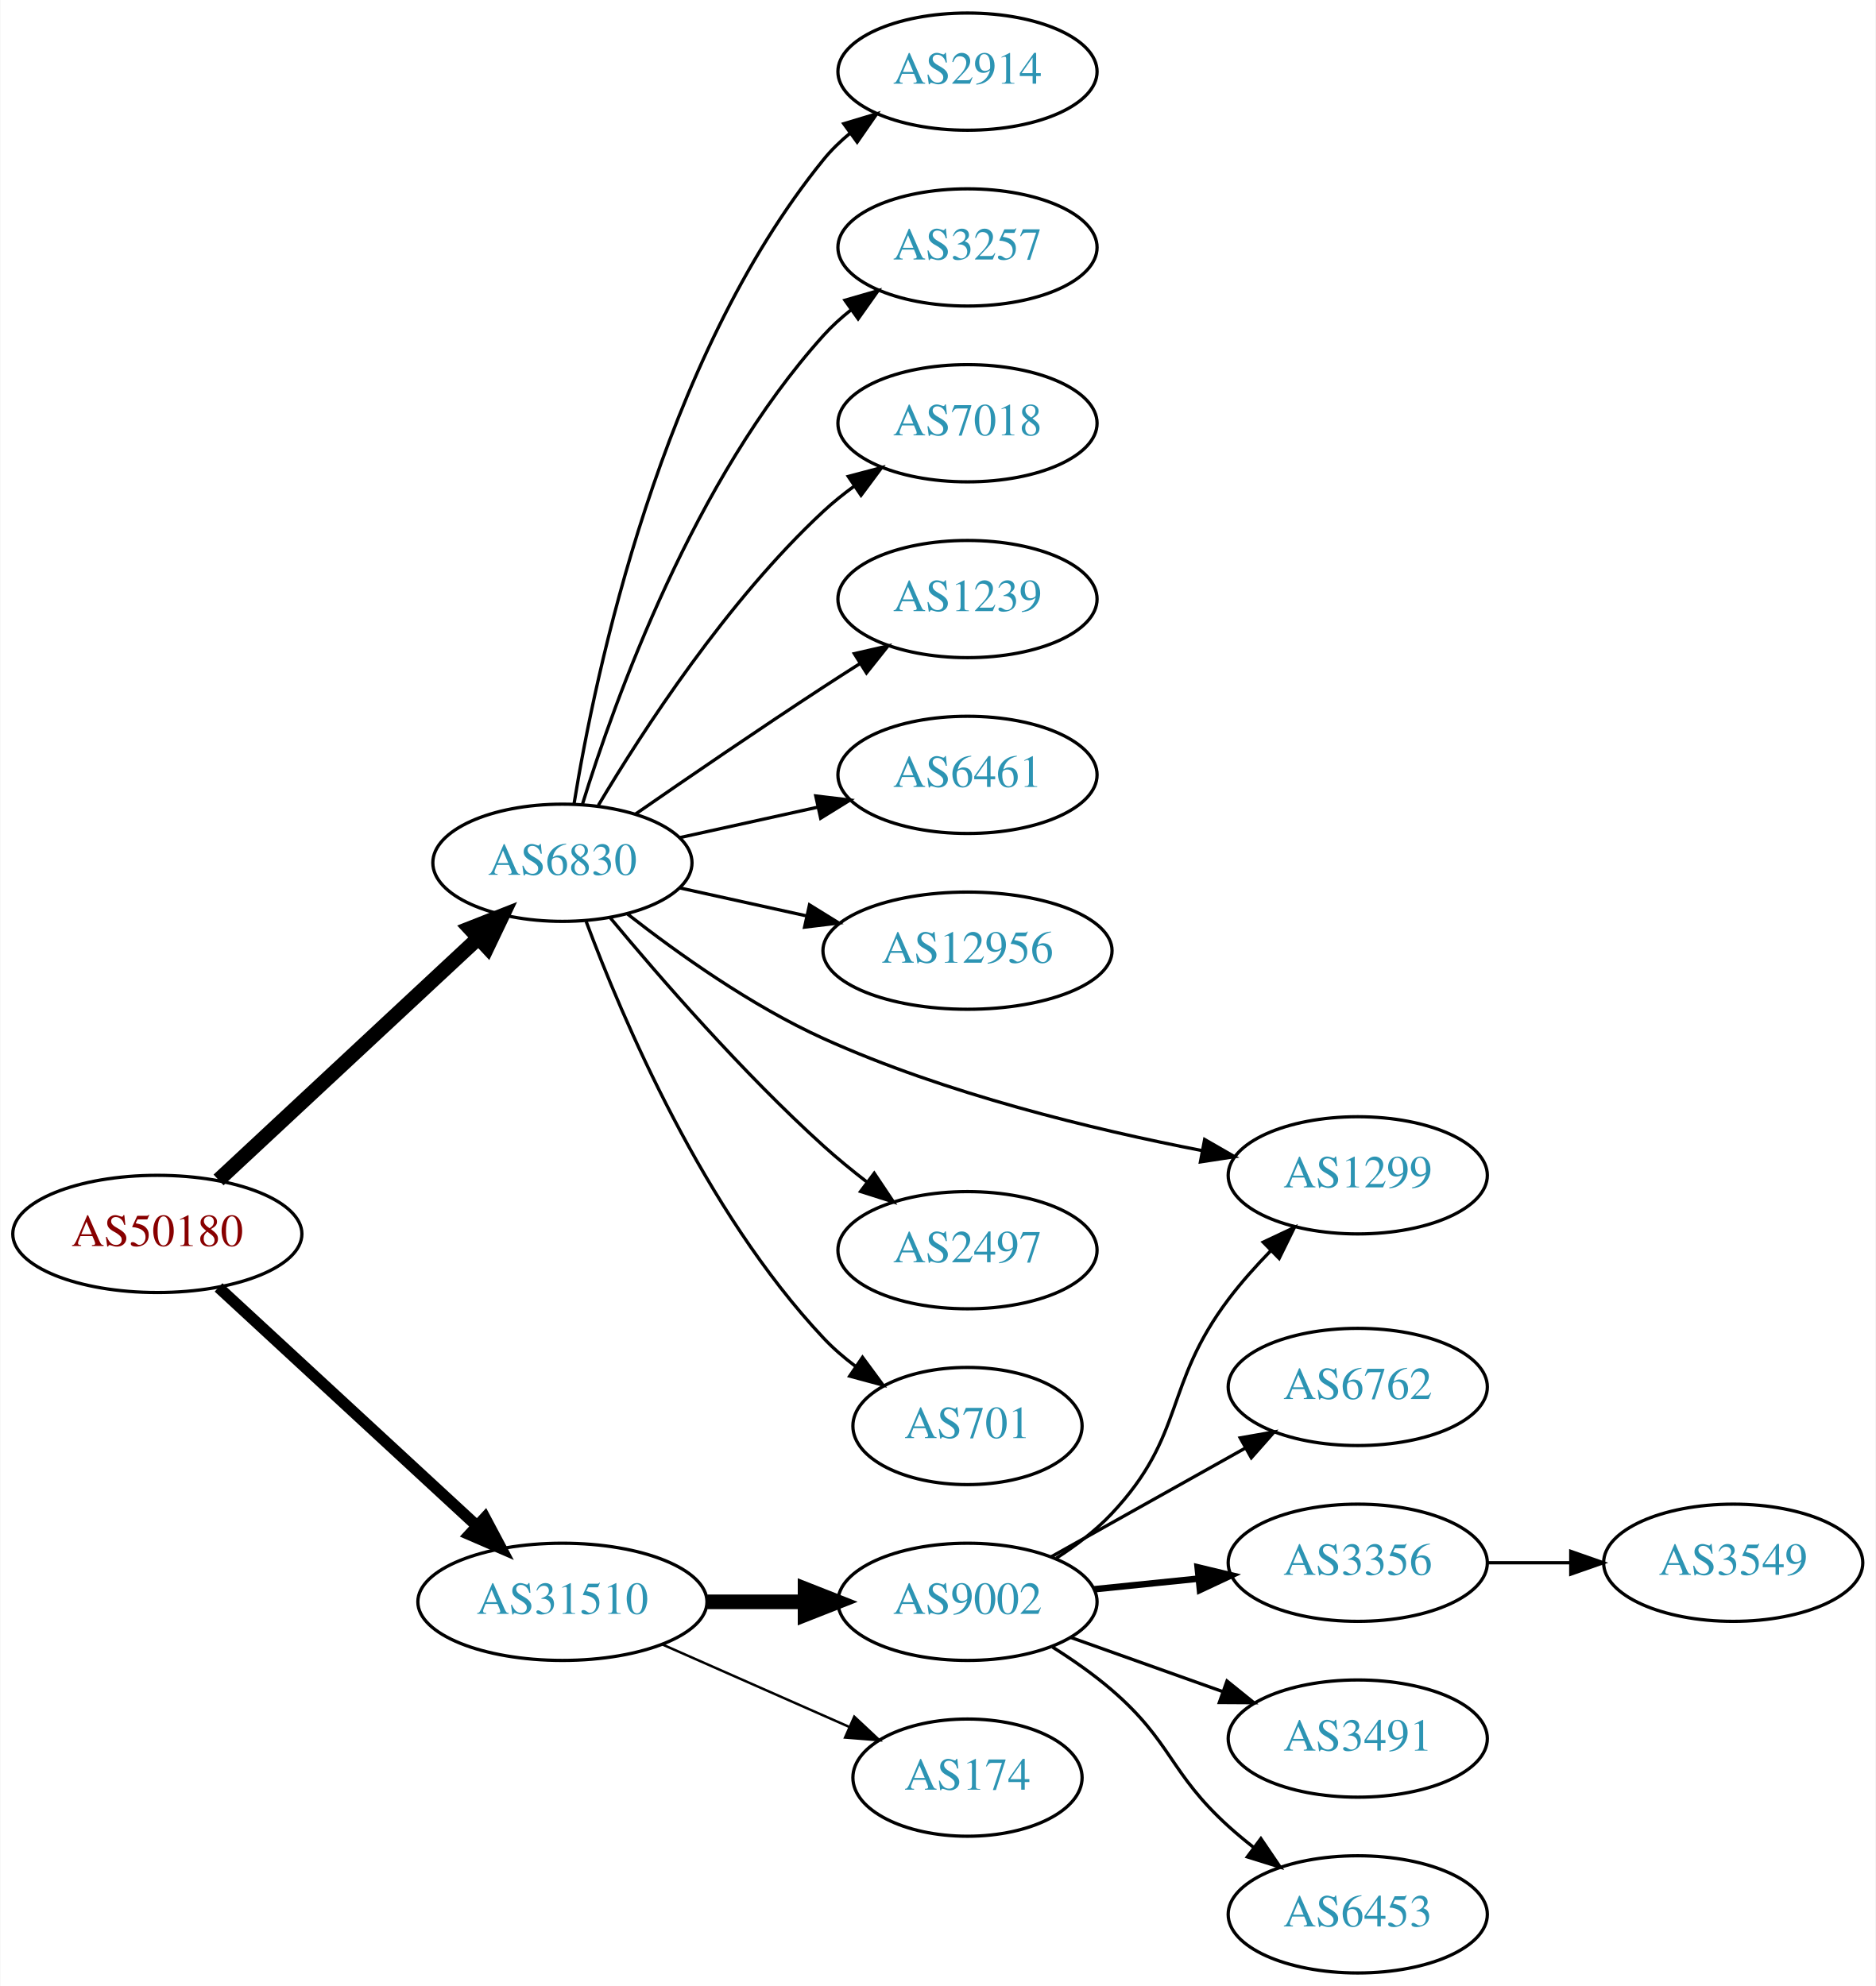
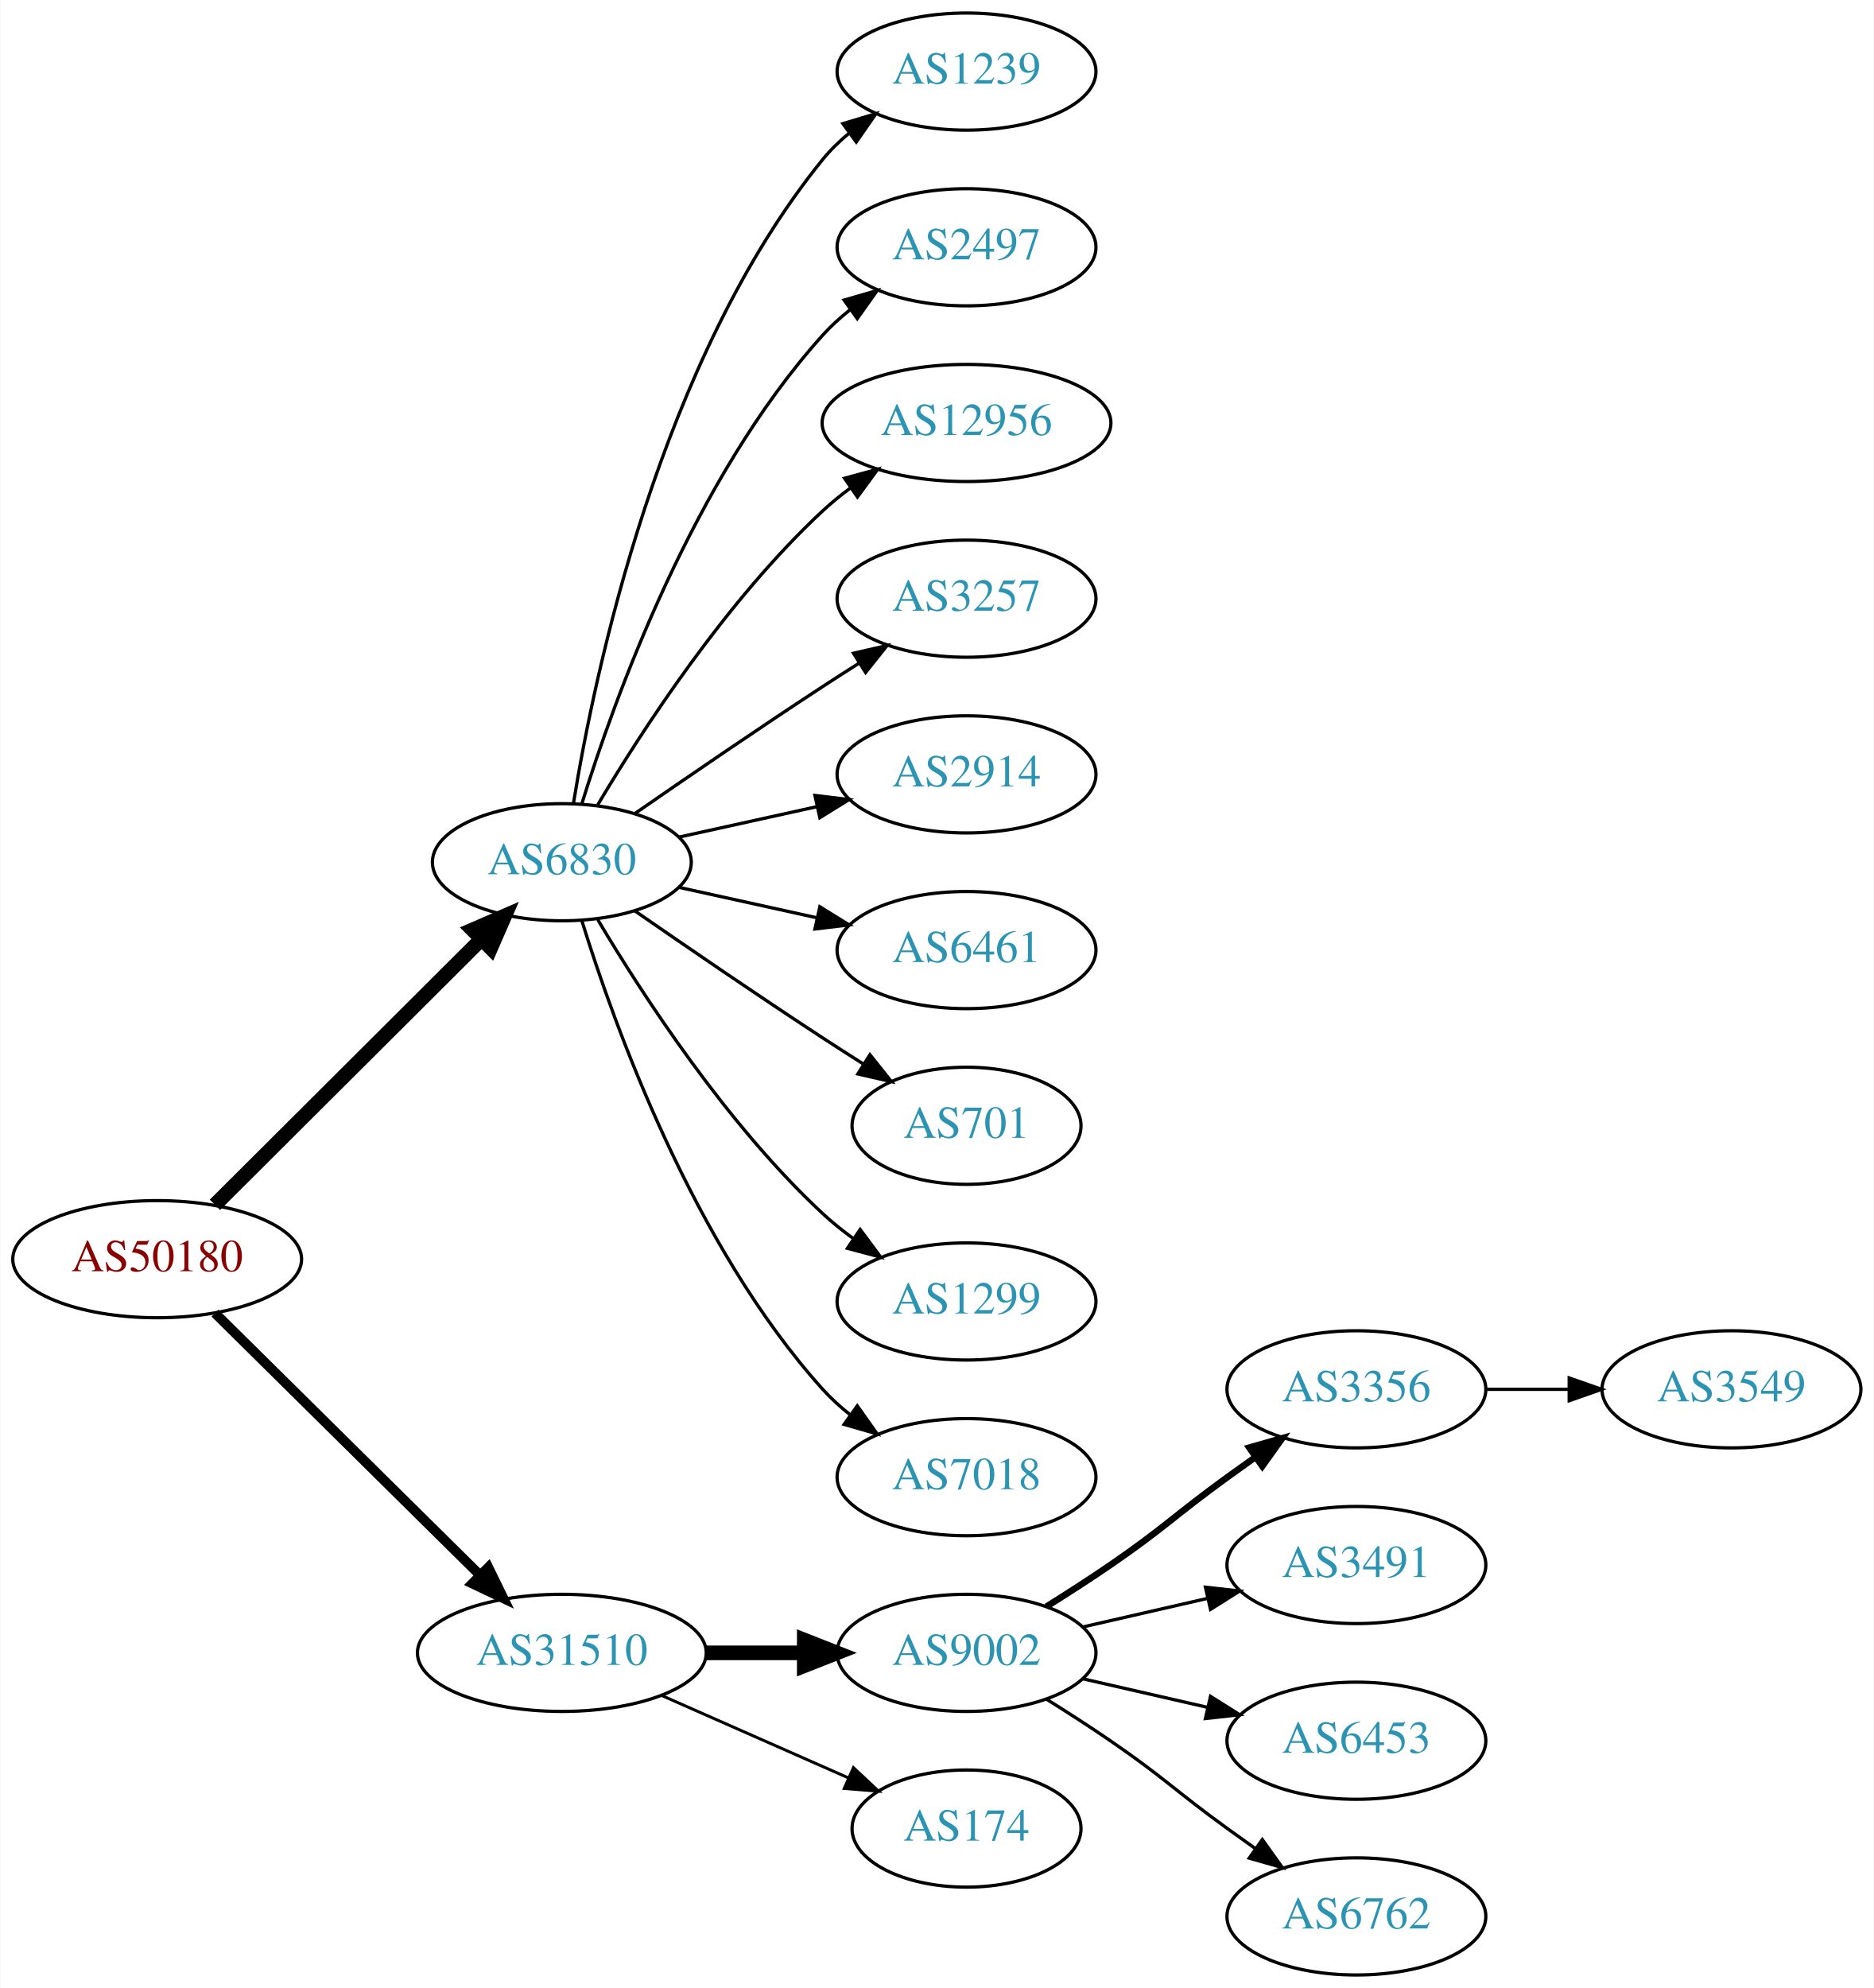
- <svg xmlns="http://www.w3.org/2000/svg" xmlns:xlink="http://www.w3.org/1999/xlink" width="576pt" height="610pt" viewBox="0.00 0.00 575.76 610.00">
-   <g id="graph0" class="graph" transform="scale(1 1) rotate(0) translate(4 606)">
-     <polygon fill="white" stroke="none" points="-4,4 -4,-606 571.762,-606 571.762,4 -4,4" />
+ <svg xmlns="http://www.w3.org/2000/svg" xmlns:xlink="http://www.w3.org/1999/xlink" width="576pt" height="611pt" viewBox="0.00 0.00 575.76 611.00">
+   <g id="graph0" class="graph" transform="scale(1 1) rotate(0) translate(4 607)">
+     <polygon fill="white" stroke="none" points="-4,4 -4,-607 571.762,-607 571.762,4 -4,4" />
    <g id="node1" class="node">
      <g id="a_node1">
        <a xlink:href="/asn/50180" xlink:title="AS50180 ~ MED-EL-AS [AT]">
-           <ellipse fill="#ffffff" stroke="black" cx="44.196" cy="-227" rx="44.393" ry="18" />
-           <text text-anchor="middle" x="44.196" y="-223.3" font-family="Times,serif" font-size="14.00" fill="#880000">AS50180</text>
+           <ellipse fill="#ffffff" stroke="black" cx="44.196" cy="-220" rx="44.393" ry="18" />
+           <text text-anchor="middle" x="44.196" y="-216.3" font-family="Times,serif" font-size="14.00" fill="#880000">AS50180</text>
        </a>
      </g>
    </g>
    <g id="node2" class="node">
      <g id="a_node2">
        <a xlink:href="/asn/6830" xlink:title="AS6830 ~ LGI-UPC [AT]">
-           <ellipse fill="#ffffff" stroke="black" cx="168.588" cy="-341" rx="39.794" ry="18" />
-           <text text-anchor="middle" x="168.588" y="-337.3" font-family="Times,serif" font-size="14.00" fill="#2c94b3">AS6830</text>
+           <ellipse fill="#ffffff" stroke="black" cx="168.588" cy="-342" rx="39.794" ry="18" />
+           <text text-anchor="middle" x="168.588" y="-338.3" font-family="Times,serif" font-size="14.00" fill="#2c94b3">AS6830</text>
        </a>
      </g>
    </g>
    <g id="edge1" class="edge">
-       <path fill="none" stroke="black" stroke-width="4.5" d="M62.993,-243.577C83.96,-263.106 118.931,-295.679 142.607,-317.731" />
-       <polygon fill="black" stroke="black" stroke-width="4.5" points="140.165,-320.838 150.166,-324.773 145.532,-315.075 140.165,-320.838" />
+       <path fill="none" stroke="black" stroke-width="4.5" d="M61.958,-236.708C83.107,-257.789 119.618,-294.183 143.687,-318.175" />
+       <polygon fill="black" stroke="black" stroke-width="4.5" points="141.167,-321.223 151.029,-325.494 146.727,-315.646 141.167,-321.223" />
    </g>
    <g id="node3" class="node">
      <g id="a_node3">
        <a xlink:href="/asn/31510" xlink:title="AS31510 ~ Innsbrucker Kommunalbetriebe AG [AT]">
-           <ellipse fill="#ffffff" stroke="black" cx="168.588" cy="-114" rx="44.393" ry="18" />
-           <text text-anchor="middle" x="168.588" y="-110.3" font-family="Times,serif" font-size="14.00" fill="#2c94b3">AS31510</text>
+           <ellipse fill="#ffffff" stroke="black" cx="168.588" cy="-99" rx="44.393" ry="18" />
+           <text text-anchor="middle" x="168.588" y="-95.3" font-family="Times,serif" font-size="14.00" fill="#2c94b3">AS31510</text>
        </a>
      </g>
    </g>
    <g id="edge2" class="edge">
-       <path fill="none" stroke="black" stroke-width="3.5" d="M62.993,-210.569C83.841,-191.321 118.534,-159.29 142.202,-137.438" />
-       <polygon fill="black" stroke="black" stroke-width="3.5" points="144.797,-139.806 149.77,-130.451 140.048,-134.663 144.797,-139.806" />
+       <path fill="none" stroke="black" stroke-width="3" d="M61.958,-203.429C82.989,-182.637 119.21,-146.828 143.282,-123.029" />
+       <polygon fill="black" stroke="black" stroke-width="3" points="145.986,-125.279 150.636,-115.759 141.064,-120.301 145.986,-125.279" />
    </g>
    <g id="node4" class="node">
      <g id="a_node4">
-         <a xlink:href="/asn/2914" xlink:title="AS2914 ~ NTT America, Inc. [US]">
-           <ellipse fill="#ffffff" stroke="black" cx="292.98" cy="-584" rx="39.794" ry="18" />
-           <text text-anchor="middle" x="292.98" y="-580.3" font-family="Times,serif" font-size="14.00" fill="#2c94b3">AS2914</text>
+         <a xlink:href="/asn/1239" xlink:title="AS1239 ~ Sprint [US]">
+           <ellipse fill="#ffffff" stroke="black" cx="292.98" cy="-585" rx="39.794" ry="18" />
+           <text text-anchor="middle" x="292.98" y="-581.3" font-family="Times,serif" font-size="14.00" fill="#2c94b3">AS1239</text>
        </a>
      </g>
    </g>
    <g id="edge3" class="edge">
-       <path fill="none" stroke="black" d="M172.169,-359.178C178.624,-398.997 198.695,-495.286 248.784,-557 251.153,-559.918 253.926,-562.612 256.903,-565.075" />
-       <polygon fill="black" stroke="black" points="254.978,-568.003 265.125,-571.052 259.094,-562.341 254.978,-568.003" />
+       <path fill="none" stroke="black" d="M172.169,-360.178C178.624,-399.997 198.695,-496.286 248.784,-558 251.153,-560.918 253.926,-563.612 256.903,-566.075" />
+       <polygon fill="black" stroke="black" points="254.978,-569.003 265.125,-572.052 259.094,-563.341 254.978,-569.003" />
    </g>
    <g id="node5" class="node">
      <g id="a_node5">
-         <a xlink:href="/asn/3257" xlink:title="AS3257 ~ GTT [DE]">
-           <ellipse fill="#ffffff" stroke="black" cx="292.98" cy="-530" rx="39.794" ry="18" />
-           <text text-anchor="middle" x="292.98" y="-526.3" font-family="Times,serif" font-size="14.00" fill="#2c94b3">AS3257</text>
+         <a xlink:href="/asn/2497" xlink:title="AS2497 ~ Internet Initiative Japan Inc. [JP]">
+           <ellipse fill="#ffffff" stroke="black" cx="292.98" cy="-531" rx="39.794" ry="18" />
+           <text text-anchor="middle" x="292.98" y="-527.3" font-family="Times,serif" font-size="14.00" fill="#2c94b3">AS2497</text>
        </a>
      </g>
    </g>
    <g id="edge4" class="edge">
-       <path fill="none" stroke="black" d="M174.726,-358.94C184.629,-390.979 208.966,-458.812 248.784,-503 251.3,-505.792 254.172,-508.401 257.211,-510.812" />
-       <polygon fill="black" stroke="black" points="255.34,-513.776 265.519,-516.715 259.394,-508.07 255.34,-513.776" />
+       <path fill="none" stroke="black" d="M174.726,-359.94C184.629,-391.979 208.966,-459.812 248.784,-504 251.3,-506.792 254.172,-509.401 257.211,-511.812" />
+       <polygon fill="black" stroke="black" points="255.34,-514.776 265.519,-517.715 259.394,-509.07 255.34,-514.776" />
    </g>
    <g id="node6" class="node">
      <g id="a_node6">
-         <a xlink:href="/asn/7018" xlink:title="AS7018 ~ AT&amp;T Services, Inc. [US]">
-           <ellipse fill="#ffffff" stroke="black" cx="292.98" cy="-476" rx="39.794" ry="18" />
-           <text text-anchor="middle" x="292.98" y="-472.3" font-family="Times,serif" font-size="14.00" fill="#2c94b3">AS7018</text>
+         <a xlink:href="/asn/12956" xlink:title="AS12956 ~ TELXIUS [ES]">
+           <ellipse fill="#ffffff" stroke="black" cx="292.98" cy="-477" rx="44.393" ry="18" />
+           <text text-anchor="middle" x="292.98" y="-473.3" font-family="Times,serif" font-size="14.00" fill="#2c94b3">AS12956</text>
        </a>
      </g>
    </g>
    <g id="edge5" class="edge">
-       <path fill="none" stroke="black" d="M179.634,-358.671C193.205,-381.472 219.137,-421.472 248.784,-449 251.691,-451.699 254.904,-454.28 258.228,-456.703" />
-       <polygon fill="black" stroke="black" points="256.363,-459.667 266.606,-462.375 260.287,-453.87 256.363,-459.667" />
+       <path fill="none" stroke="black" d="M179.634,-359.671C193.205,-382.472 219.137,-422.472 248.784,-450 251.391,-452.42 254.244,-454.746 257.203,-456.948" />
+       <polygon fill="black" stroke="black" points="255.481,-460.012 265.703,-462.8 259.451,-454.246 255.481,-460.012" />
    </g>
    <g id="node7" class="node">
      <g id="a_node7">
-         <a xlink:href="/asn/1239" xlink:title="AS1239 ~ Sprint [US]">
-           <ellipse fill="#ffffff" stroke="black" cx="292.98" cy="-422" rx="39.794" ry="18" />
-           <text text-anchor="middle" x="292.98" y="-418.3" font-family="Times,serif" font-size="14.00" fill="#2c94b3">AS1239</text>
+         <a xlink:href="/asn/3257" xlink:title="AS3257 ~ GTT [DE]">
+           <ellipse fill="#ffffff" stroke="black" cx="292.98" cy="-423" rx="39.794" ry="18" />
+           <text text-anchor="middle" x="292.98" y="-419.3" font-family="Times,serif" font-size="14.00" fill="#2c94b3">AS3257</text>
        </a>
      </g>
    </g>
    <g id="edge6" class="edge">
-       <path fill="none" stroke="black" d="M190.945,-355.901C206.796,-366.877 228.999,-382.079 248.784,-395 252.366,-397.339 256.137,-399.759 259.897,-402.144" />
-       <polygon fill="black" stroke="black" points="258.23,-405.231 268.558,-407.596 261.959,-399.307 258.23,-405.231" />
+       <path fill="none" stroke="black" d="M190.945,-356.901C206.796,-367.877 228.999,-383.079 248.784,-396 252.366,-398.339 256.137,-400.759 259.897,-403.144" />
+       <polygon fill="black" stroke="black" points="258.23,-406.231 268.558,-408.596 261.959,-400.307 258.23,-406.231" />
    </g>
    <g id="node8" class="node">
      <g id="a_node8">
-         <a xlink:href="/asn/6461" xlink:title="AS6461 ~ Zayo Bandwidth [US]">
-           <ellipse fill="#ffffff" stroke="black" cx="292.98" cy="-368" rx="39.794" ry="18" />
-           <text text-anchor="middle" x="292.98" y="-364.3" font-family="Times,serif" font-size="14.00" fill="#2c94b3">AS6461</text>
+         <a xlink:href="/asn/2914" xlink:title="AS2914 ~ NTT America, Inc. [US]">
+           <ellipse fill="#ffffff" stroke="black" cx="292.98" cy="-369" rx="39.794" ry="18" />
+           <text text-anchor="middle" x="292.98" y="-365.3" font-family="Times,serif" font-size="14.00" fill="#2c94b3">AS2914</text>
        </a>
      </g>
    </g>
    <g id="edge7" class="edge">
-       <path fill="none" stroke="black" d="M204.661,-348.737C217.848,-351.646 233.028,-354.995 246.994,-358.076" />
-       <polygon fill="black" stroke="black" points="246.383,-361.525 256.903,-360.262 247.891,-354.69 246.383,-361.525" />
+       <path fill="none" stroke="black" d="M204.661,-349.737C217.848,-352.646 233.028,-355.995 246.994,-359.076" />
+       <polygon fill="black" stroke="black" points="246.383,-362.525 256.903,-361.262 247.891,-355.69 246.383,-362.525" />
    </g>
    <g id="node9" class="node">
      <g id="a_node9">
-         <a xlink:href="/asn/12956" xlink:title="AS12956 ~ TELXIUS [ES]">
-           <ellipse fill="#ffffff" stroke="black" cx="292.98" cy="-314" rx="44.393" ry="18" />
-           <text text-anchor="middle" x="292.98" y="-310.3" font-family="Times,serif" font-size="14.00" fill="#2c94b3">AS12956</text>
+         <a xlink:href="/asn/6461" xlink:title="AS6461 ~ Zayo Bandwidth [US]">
+           <ellipse fill="#ffffff" stroke="black" cx="292.98" cy="-315" rx="39.794" ry="18" />
+           <text text-anchor="middle" x="292.98" y="-311.3" font-family="Times,serif" font-size="14.00" fill="#2c94b3">AS6461</text>
        </a>
      </g>
    </g>
    <g id="edge8" class="edge">
-       <path fill="none" stroke="black" d="M204.661,-333.263C216.7,-330.607 230.4,-327.585 243.321,-324.734" />
-       <polygon fill="black" stroke="black" points="244.459,-328.068 253.47,-322.495 242.951,-321.232 244.459,-328.068" />
+       <path fill="none" stroke="black" d="M204.661,-334.263C217.848,-331.354 233.028,-328.005 246.994,-324.924" />
+       <polygon fill="black" stroke="black" points="247.891,-328.31 256.903,-322.738 246.383,-321.475 247.891,-328.31" />
    </g>
    <g id="node10" class="node">
      <g id="a_node10">
-         <a xlink:href="/asn/1299" xlink:title="AS1299 ~ Telia Carrier [EU]">
-           <ellipse fill="#ffffff" stroke="black" cx="412.823" cy="-245" rx="39.794" ry="18" />
-           <text text-anchor="middle" x="412.823" y="-241.3" font-family="Times,serif" font-size="14.00" fill="#2c94b3">AS1299</text>
+         <a xlink:href="/asn/701" xlink:title="AS701 ~ UUNET [US]">
+           <ellipse fill="#ffffff" stroke="black" cx="292.98" cy="-261" rx="35.194" ry="18" />
+           <text text-anchor="middle" x="292.98" y="-257.3" font-family="Times,serif" font-size="14.00" fill="#2c94b3">AS701</text>
        </a>
      </g>
    </g>
    <g id="edge9" class="edge">
-       <path fill="none" stroke="black" d="M188.63,-325.21C204.006,-313.178 226.652,-297.024 248.784,-287 286.185,-270.06 331.629,-259.065 365.029,-252.591" />
-       <polygon fill="black" stroke="black" points="365.802,-256.007 374.986,-250.725 364.512,-249.127 365.802,-256.007" />
+       <path fill="none" stroke="black" d="M190.945,-327.099C206.796,-316.123 228.999,-300.921 248.784,-288 252.829,-285.358 257.114,-282.615 261.354,-279.933" />
+       <polygon fill="black" stroke="black" points="263.291,-282.85 269.898,-274.568 259.568,-276.921 263.291,-282.85" />
    </g>
    <g id="node11" class="node">
      <g id="a_node11">
-         <a xlink:href="/asn/2497" xlink:title="AS2497 ~ Internet Initiative Japan Inc. [JP]">
-           <ellipse fill="#ffffff" stroke="black" cx="292.98" cy="-222" rx="39.794" ry="18" />
-           <text text-anchor="middle" x="292.98" y="-218.3" font-family="Times,serif" font-size="14.00" fill="#2c94b3">AS2497</text>
+         <a xlink:href="/asn/1299" xlink:title="AS1299 ~ Telia Carrier [EU]">
+           <ellipse fill="#ffffff" stroke="black" cx="292.98" cy="-207" rx="39.794" ry="18" />
+           <text text-anchor="middle" x="292.98" y="-203.3" font-family="Times,serif" font-size="14.00" fill="#2c94b3">AS1299</text>
        </a>
      </g>
    </g>
    <g id="edge10" class="edge">
-       <path fill="none" stroke="black" d="M183.293,-324.07C198.421,-305.849 223.934,-276.462 248.784,-254 252.939,-250.245 257.518,-246.492 262.096,-242.947" />
-       <polygon fill="black" stroke="black" points="264.344,-245.636 270.241,-236.834 260.142,-240.038 264.344,-245.636" />
+       <path fill="none" stroke="black" d="M179.634,-324.329C193.205,-301.528 219.137,-261.528 248.784,-234 251.691,-231.301 254.904,-228.72 258.228,-226.297" />
+       <polygon fill="black" stroke="black" points="260.287,-229.13 266.606,-220.625 256.363,-223.333 260.287,-229.13" />
    </g>
    <g id="node12" class="node">
      <g id="a_node12">
-         <a xlink:href="/asn/701" xlink:title="AS701 ~ UUNET [US]">
-           <ellipse fill="#ffffff" stroke="black" cx="292.98" cy="-168" rx="35.194" ry="18" />
-           <text text-anchor="middle" x="292.98" y="-164.3" font-family="Times,serif" font-size="14.00" fill="#2c94b3">AS701</text>
+         <a xlink:href="/asn/7018" xlink:title="AS7018 ~ AT&amp;T Services, Inc. [US]">
+           <ellipse fill="#ffffff" stroke="black" cx="292.98" cy="-153" rx="39.794" ry="18" />
+           <text text-anchor="middle" x="292.98" y="-149.3" font-family="Times,serif" font-size="14.00" fill="#2c94b3">AS7018</text>
        </a>
      </g>
    </g>
    <g id="edge11" class="edge">
-       <path fill="none" stroke="black" d="M175.873,-322.986C186.885,-293.442 212.045,-234.076 248.784,-195 251.715,-191.883 255.08,-188.98 258.612,-186.321" />
-       <polygon fill="black" stroke="black" points="260.741,-189.105 267.026,-180.576 256.794,-183.324 260.741,-189.105" />
+       <path fill="none" stroke="black" d="M174.726,-324.06C184.629,-292.021 208.966,-224.188 248.784,-180 251.3,-177.208 254.172,-174.599 257.211,-172.188" />
+       <polygon fill="black" stroke="black" points="259.394,-174.93 265.519,-166.285 255.34,-169.224 259.394,-174.93" />
    </g>
    <g id="node13" class="node">
      <g id="a_node13">
        <a xlink:href="/asn/9002" xlink:title="AS9002 ~ RETN Limited [EU]">
-           <ellipse fill="#ffffff" stroke="black" cx="292.98" cy="-114" rx="39.794" ry="18" />
-           <text text-anchor="middle" x="292.98" y="-110.3" font-family="Times,serif" font-size="14.00" fill="#2c94b3">AS9002</text>
+           <ellipse fill="#ffffff" stroke="black" cx="292.98" cy="-99" rx="39.794" ry="18" />
+           <text text-anchor="middle" x="292.98" y="-95.3" font-family="Times,serif" font-size="14.00" fill="#2c94b3">AS9002</text>
        </a>
      </g>
    </g>
    <g id="edge12" class="edge">
-       <path fill="none" stroke="black" stroke-width="4.5" d="M213.084,-114C222.773,-114 233.11,-114 243.002,-114" />
-       <polygon fill="black" stroke="black" stroke-width="4.5" points="243.105,-117.938 253.105,-114 243.105,-110.063 243.105,-117.938" />
+       <path fill="none" stroke="black" stroke-width="4.5" d="M213.084,-99C222.773,-99 233.11,-99 243.002,-99" />
+       <polygon fill="black" stroke="black" stroke-width="4.5" points="243.105,-102.938 253.105,-99 243.105,-95.063 243.105,-102.938" />
    </g>
    <g id="node14" class="node">
      <g id="a_node14">
        <a xlink:href="/asn/174" xlink:title="AS174 ~ Cogent Communications [US]">
-           <ellipse fill="#ffffff" stroke="black" cx="292.98" cy="-60" rx="35.194" ry="18" />
-           <text text-anchor="middle" x="292.98" y="-56.3" font-family="Times,serif" font-size="14.00" fill="#2c94b3">AS174</text>
+           <ellipse fill="#ffffff" stroke="black" cx="292.98" cy="-45" rx="35.194" ry="18" />
+           <text text-anchor="middle" x="292.98" y="-41.3" font-family="Times,serif" font-size="14.00" fill="#2c94b3">AS174</text>
        </a>
      </g>
    </g>
    <g id="edge13" class="edge">
-       <path fill="none" stroke="black" stroke-width="0.75" d="M199.216,-100.928C216.487,-93.308 238.378,-83.65 256.556,-75.629" />
-       <polygon fill="black" stroke="black" stroke-width="0.75" points="258.213,-78.724 265.949,-71.485 255.387,-72.32 258.213,-78.724" />
-     </g>
-     <g id="edge14" class="edge">
-       <path fill="none" stroke="black" d="M320.277,-127.437C326.286,-131.284 332.324,-135.851 337.176,-141 360.092,-165.317 353.046,-180.331 373.176,-207 377.046,-212.126 381.598,-217.219 386.196,-221.934" />
-       <polygon fill="black" stroke="black" points="383.779,-224.466 393.364,-228.979 388.686,-219.474 383.779,-224.466" />
+       <path fill="none" stroke="black" stroke-width="0.9" d="M199.216,-85.928C216.487,-78.308 238.378,-68.65 256.556,-60.629" />
+       <polygon fill="black" stroke="black" stroke-width="0.9" points="258.213,-63.724 265.949,-56.485 255.387,-57.319 258.213,-63.724" />
    </g>
    <g id="node15" class="node">
      <g id="a_node15">
-         <a xlink:href="/asn/6762" xlink:title="AS6762 ~ TELECOM ITALIA SPARKLE S.p.A. [IT]">
+         <a xlink:href="/asn/3356" xlink:title="AS3356 ~ Level 3 Parent, LLC [US]">
          <ellipse fill="#ffffff" stroke="black" cx="412.823" cy="-180" rx="39.794" ry="18" />
-           <text text-anchor="middle" x="412.823" y="-176.3" font-family="Times,serif" font-size="14.00" fill="#2c94b3">AS6762</text>
-         </a>
-       </g>
-     </g>
-     <g id="edge15" class="edge">
-       <path fill="none" stroke="black" d="M318.684,-127.836C335.968,-137.516 359.263,-150.563 378.233,-161.187" />
-       <polygon fill="black" stroke="black" points="376.717,-164.35 387.152,-166.182 380.137,-158.242 376.717,-164.35" />
+           <text text-anchor="middle" x="412.823" y="-176.3" font-family="Times,serif" font-size="14.00" fill="#2c94b3">AS3356</text>
+         </a>
+       </g>
+     </g>
+     <g id="edge14" class="edge">
+       <path fill="none" stroke="black" stroke-width="2" d="M317.529,-113.216C323.971,-117.24 330.904,-121.699 337.176,-126 353.671,-137.311 356.977,-141.271 373.176,-153 375.98,-155.029 378.911,-157.125 381.852,-159.21" />
+       <polygon fill="black" stroke="black" stroke-width="2" points="379.874,-162.097 390.066,-164.991 383.903,-156.373 379.874,-162.097" />
    </g>
    <g id="node16" class="node">
      <g id="a_node16">
-         <a xlink:href="/asn/3356" xlink:title="AS3356 ~ Level 3 Parent, LLC [US]">
+         <a xlink:href="/asn/3491" xlink:title="AS3491 ~ PCCW Global, Inc. [US]">
          <ellipse fill="#ffffff" stroke="black" cx="412.823" cy="-126" rx="39.794" ry="18" />
-           <text text-anchor="middle" x="412.823" y="-122.3" font-family="Times,serif" font-size="14.00" fill="#2c94b3">AS3356</text>
-         </a>
-       </g>
-     </g>
-     <g id="edge16" class="edge">
-       <path fill="none" stroke="black" stroke-width="2" d="M331.915,-117.863C342.113,-118.901 353.275,-120.038 363.938,-121.124" />
-       <polygon fill="black" stroke="black" stroke-width="2" points="363.656,-124.613 373.959,-122.144 364.365,-117.649 363.656,-124.613" />
+           <text text-anchor="middle" x="412.823" y="-122.3" font-family="Times,serif" font-size="14.00" fill="#2c94b3">AS3491</text>
+         </a>
+       </g>
+     </g>
+     <g id="edge15" class="edge">
+       <path fill="none" stroke="black" d="M328.7,-106.955C340.7,-109.704 354.32,-112.825 367.013,-115.733" />
+       <polygon fill="black" stroke="black" points="366.415,-119.187 376.945,-118.009 367.979,-112.364 366.415,-119.187" />
    </g>
    <g id="node17" class="node">
      <g id="a_node17">
-         <a xlink:href="/asn/3491" xlink:title="AS3491 ~ PCCW Global, Inc. [US]">
+         <a xlink:href="/asn/6453" xlink:title="AS6453 ~ TATA COMMUNICATIONS (AMERICA) INC [US]">
          <ellipse fill="#ffffff" stroke="black" cx="412.823" cy="-72" rx="39.794" ry="18" />
-           <text text-anchor="middle" x="412.823" y="-68.3" font-family="Times,serif" font-size="14.00" fill="#2c94b3">AS3491</text>
-         </a>
-       </g>
-     </g>
-     <g id="edge17" class="edge">
-       <path fill="none" stroke="black" d="M324.635,-103.075C338.844,-98.01 355.927,-91.922 371.193,-86.481" />
-       <polygon fill="black" stroke="black" points="372.668,-89.671 380.913,-83.017 370.318,-83.077 372.668,-89.671" />
+           <text text-anchor="middle" x="412.823" y="-68.3" font-family="Times,serif" font-size="14.00" fill="#2c94b3">AS6453</text>
+         </a>
+       </g>
+     </g>
+     <g id="edge16" class="edge">
+       <path fill="none" stroke="black" d="M328.7,-91.045C340.7,-88.296 354.32,-85.175 367.013,-82.267" />
+       <polygon fill="black" stroke="black" points="367.979,-85.636 376.945,-79.991 366.415,-78.813 367.979,-85.636" />
    </g>
    <g id="node18" class="node">
      <g id="a_node18">
-         <a xlink:href="/asn/6453" xlink:title="AS6453 ~ TATA COMMUNICATIONS (AMERICA) INC [US]">
+         <a xlink:href="/asn/6762" xlink:title="AS6762 ~ TELECOM ITALIA SPARKLE S.p.A. [IT]">
          <ellipse fill="#ffffff" stroke="black" cx="412.823" cy="-18" rx="39.794" ry="18" />
-           <text text-anchor="middle" x="412.823" y="-14.3" font-family="Times,serif" font-size="14.00" fill="#2c94b3">AS6453</text>
-         </a>
-       </g>
-     </g>
-     <g id="edge18" class="edge">
-       <path fill="none" stroke="black" d="M319.101,-100.09C325.271,-96.199 331.679,-91.729 337.176,-87 355.815,-70.967 354.955,-61.505 373.176,-45 375.603,-42.802 378.215,-40.632 380.895,-38.535" />
-       <polygon fill="black" stroke="black" points="383.076,-41.274 389.021,-32.505 378.905,-35.653 383.076,-41.274" />
+           <text text-anchor="middle" x="412.823" y="-14.3" font-family="Times,serif" font-size="14.00" fill="#2c94b3">AS6762</text>
+         </a>
+       </g>
+     </g>
+     <g id="edge17" class="edge">
+       <path fill="none" stroke="black" d="M317.529,-84.784C323.971,-80.76 330.904,-76.301 337.176,-72 353.671,-60.69 356.977,-56.729 373.176,-45 375.98,-42.971 378.911,-40.875 381.852,-38.791" />
+       <polygon fill="black" stroke="black" points="383.903,-41.627 390.066,-33.009 379.874,-35.903 383.903,-41.627" />
    </g>
    <g id="node19" class="node">
      <g id="a_node19">
        <a xlink:href="/asn/3549" xlink:title="AS3549 ~ Level 3 Parent, LLC [US]">
-           <ellipse fill="#ffffff" stroke="black" cx="528.116" cy="-126" rx="39.794" ry="18" />
-           <text text-anchor="middle" x="528.116" y="-122.3" font-family="Times,serif" font-size="14.00" fill="#2c94b3">AS3549</text>
-         </a>
-       </g>
-     </g>
-     <g id="edge19" class="edge">
-       <path fill="none" stroke="black" d="M452.495,-126C460.698,-126 469.462,-126 477.994,-126" />
-       <polygon fill="black" stroke="black" points="478.233,-129.5 488.233,-126 478.233,-122.5 478.233,-129.5" />
+           <ellipse fill="#ffffff" stroke="black" cx="528.116" cy="-180" rx="39.794" ry="18" />
+           <text text-anchor="middle" x="528.116" y="-176.3" font-family="Times,serif" font-size="14.00" fill="#2c94b3">AS3549</text>
+         </a>
+       </g>
+     </g>
+     <g id="edge18" class="edge">
+       <path fill="none" stroke="black" d="M452.495,-180C460.698,-180 469.462,-180 477.994,-180" />
+       <polygon fill="black" stroke="black" points="478.233,-183.5 488.233,-180 478.233,-176.5 478.233,-183.5" />
    </g>
  </g>
</svg>
